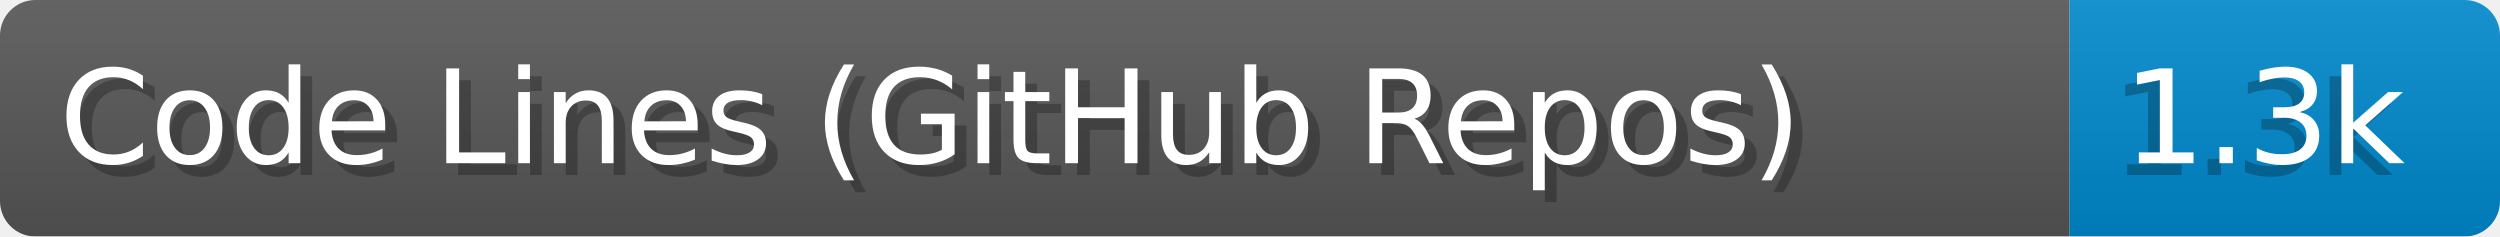
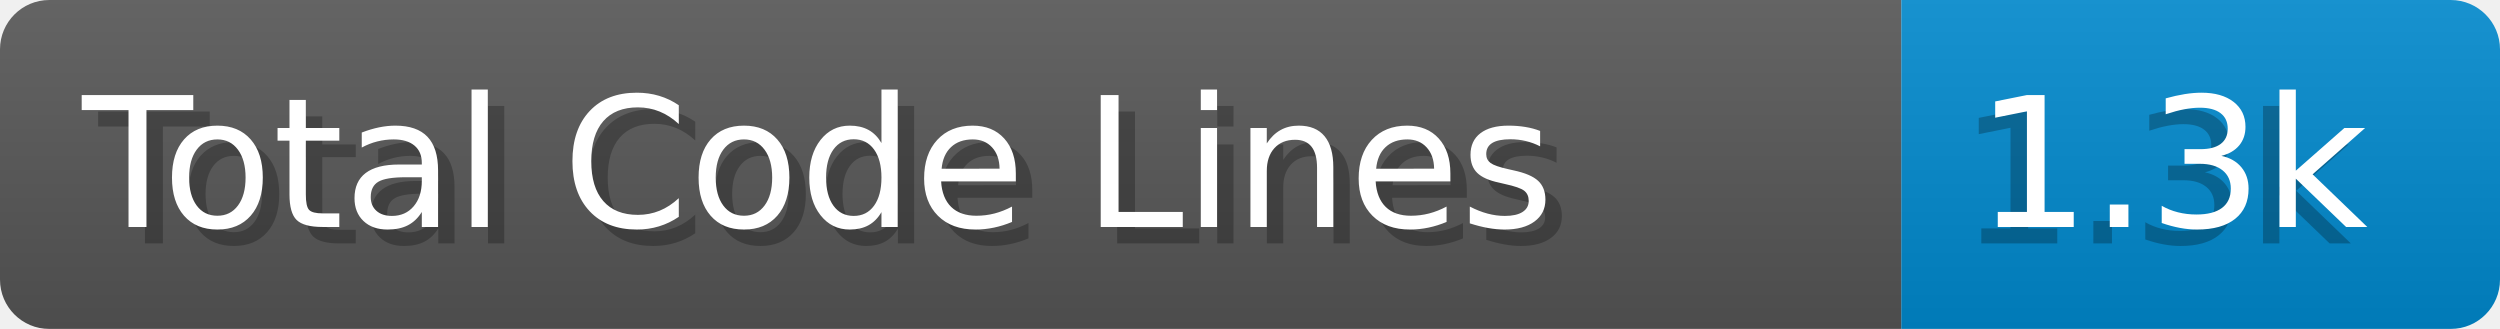
- <svg xmlns="http://www.w3.org/2000/svg" width="211.4" height="20" viewBox="0 0 2114.0 200" role="img" aria-label="Code Lines (GitHub Repos): 1.3k">
+ <svg xmlns="http://www.w3.org/2000/svg" width="152.0" height="20" viewBox="0 0 1520.0 200" role="img" aria-label="Total Code Lines: 1.3k">
  <linearGradient id="a" x2="0" y2="100%">
    <stop offset="0" stop-opacity=".1" stop-color="#EEE" />
    <stop offset="1" stop-opacity=".1" />
  </linearGradient>
  <mask id="m">
-     <rect width="2114.0" height="200" rx="30" fill="#FFF" />
+     <rect width="1520.0" height="200" rx="30" fill="#FFF" />
  </mask>
  <g mask="url(#m)">
-     <rect width="1750.0" height="200" fill="#555" />
-     <rect width="364.0" height="200" fill="#08C" x="1750.0" />
-     <rect width="2114.0" height="200" fill="url(#a)" />
+     <rect width="1156.0" height="200" fill="#555" />
+     <rect width="364.0" height="200" fill="#08C" x="1156.0" />
+     <rect width="1520.0" height="200" fill="url(#a)" />
  </g>
  <g aria-hidden="true" fill="#fff" text-anchor="start" font-family="Verdana,DejaVu Sans,sans-serif" font-size="110">
-     <text x="60" y="148" textLength="1650.0" fill="#000" opacity="0.25">Code Lines (GitHub Repos)</text>
-     <text x="50" y="138" textLength="1650.0">Code Lines (GitHub Repos)</text>
-     <text x="1785.0" y="148" textLength="264.0" fill="#000" opacity="0.25">1.3k</text>
-     <text x="1795.0" y="138" textLength="264.0">1.3k</text>
+     <text x="60" y="148" textLength="1056.0" fill="#000" opacity="0.25">Total Code Lines</text>
+     <text x="50" y="138" textLength="1056.0">Total Code Lines</text>
+     <text x="1191.0" y="148" textLength="264.0" fill="#000" opacity="0.25">1.3k</text>
+     <text x="1201.0" y="138" textLength="264.0">1.3k</text>
  </g>
</svg>
